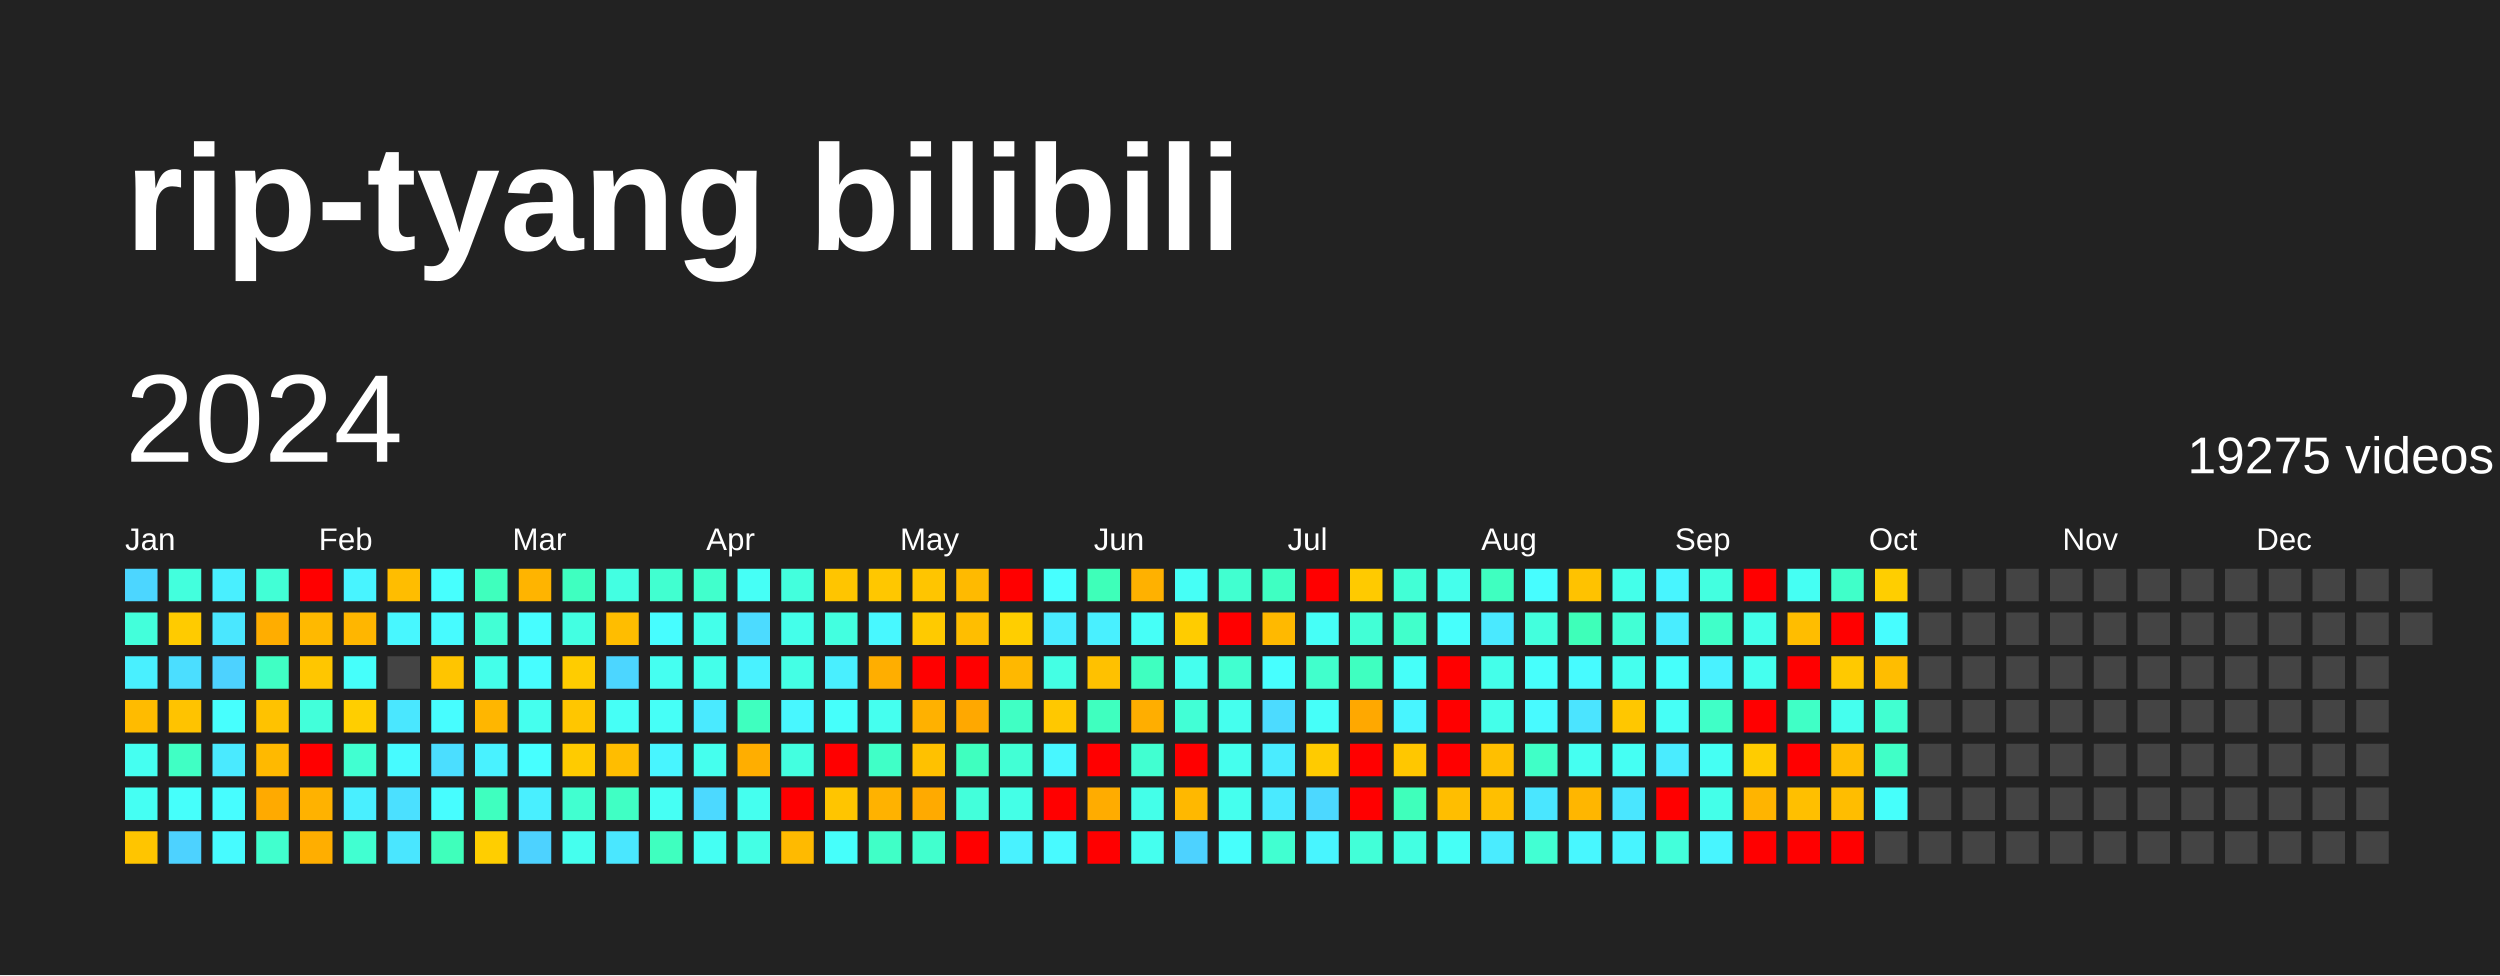
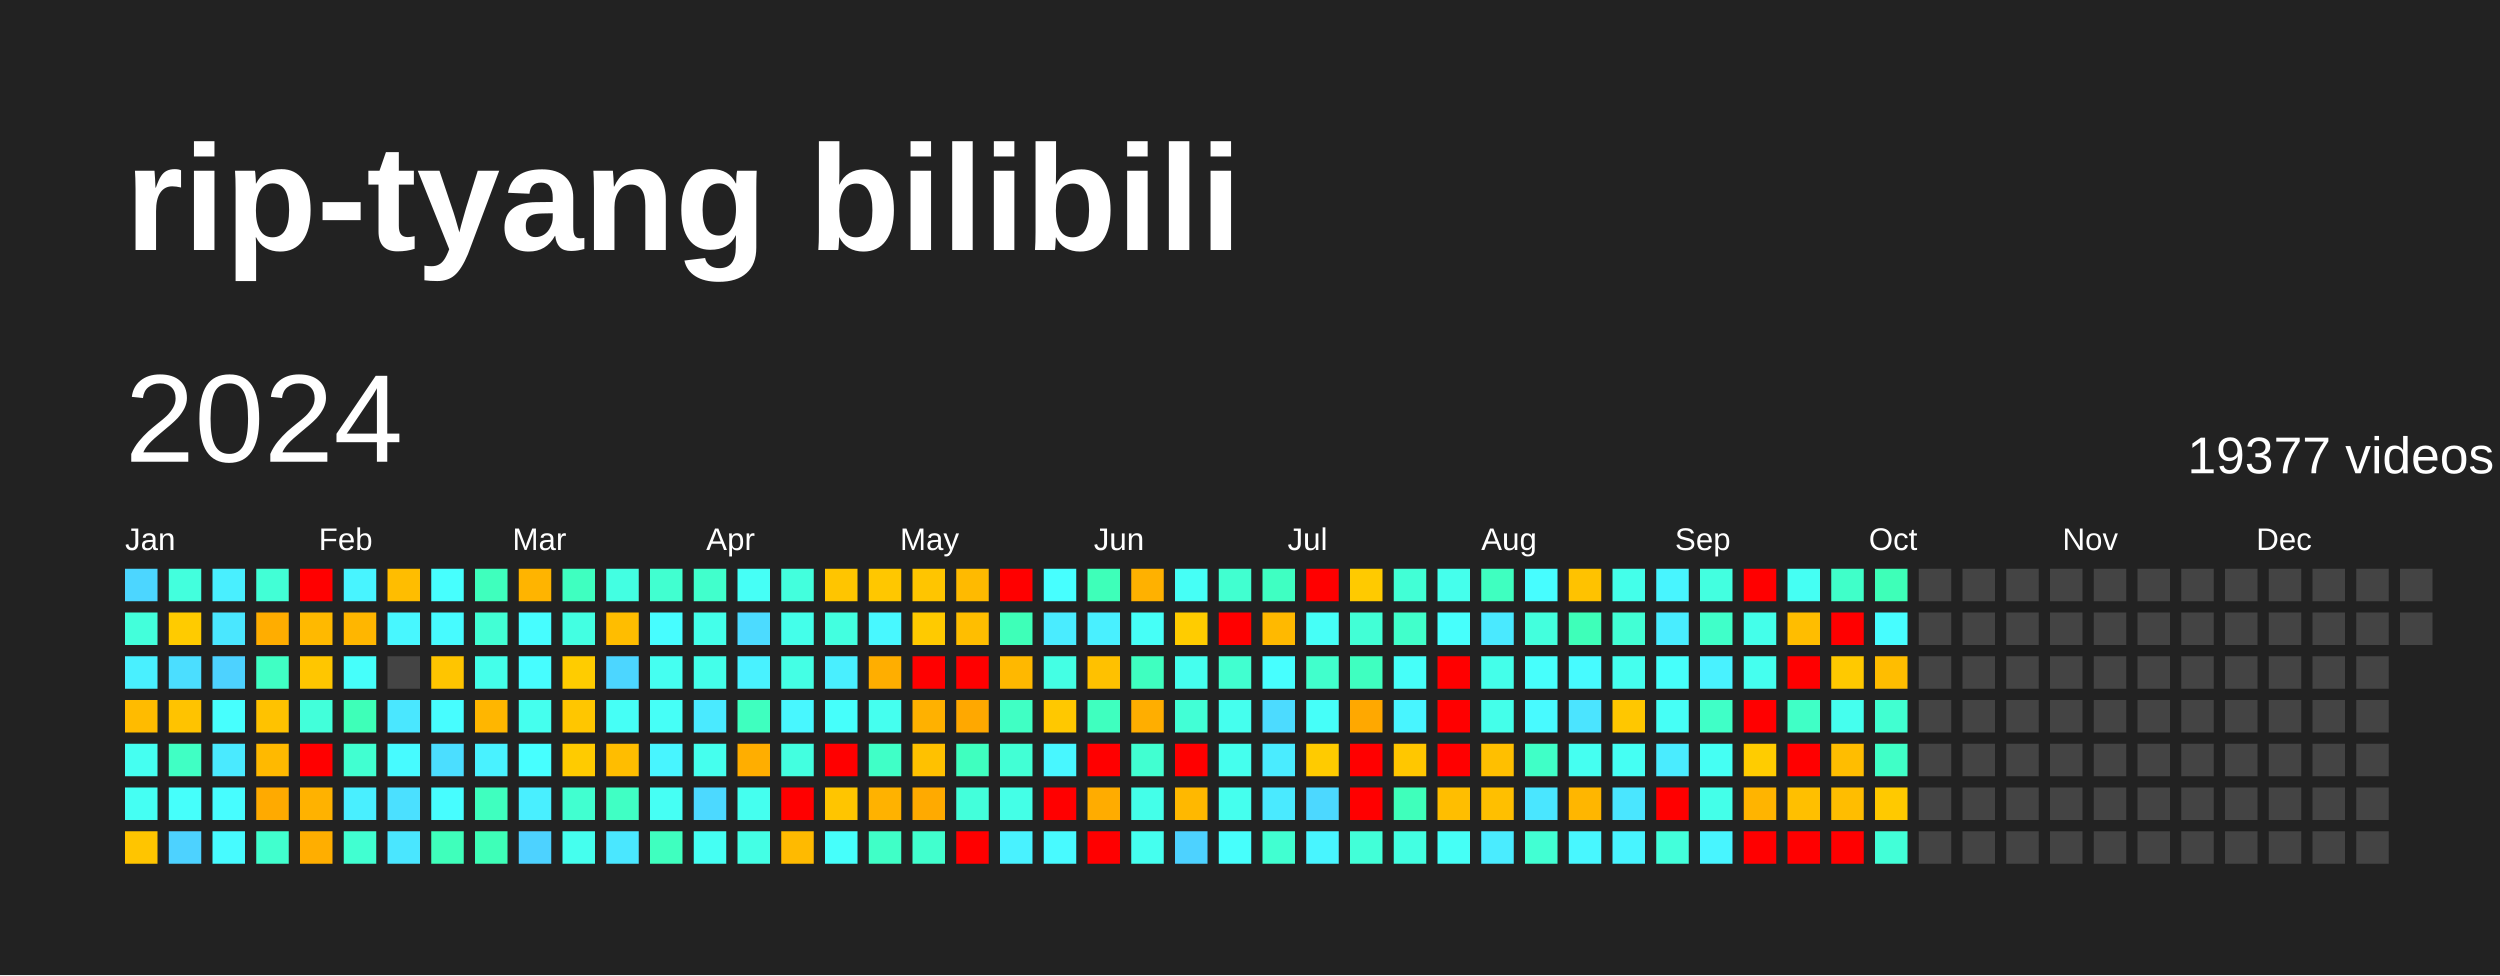
<svg xmlns="http://www.w3.org/2000/svg" baseProfile="full" height="78mm" version="1.1" viewBox="0,0,200,78" width="200mm">
  <defs />
  <rect fill="#222222" height="78" width="200" x="0" y="0" />
  <text fill="#FFFFFF" style="font-size:12px; font-family:Arial; font-weight:bold;" x="10" y="20">rip-tyang bilibili</text>
  <text dominant-baseline="hanging" fill="#FFFFFF" style="font-size:10.0px; font-family:Arial;" x="10" y="30">2024</text>
-   <text dominant-baseline="hanging" fill="#FFFFFF" style="font-size:4.125px; font-family:Arial;" x="175" y="35">19275 videos</text>
+   <text dominant-baseline="hanging" fill="#FFFFFF" style="font-size:4.125px; font-family:Arial;" x="175" y="35">19377 videos</text>
  <text fill="#FFFFFF" style="font-size:2.5px; font-family:Arial" x="10.0" y="44">Jan</text>
  <text fill="#FFFFFF" style="font-size:2.5px; font-family:Arial" x="25.5" y="44">Feb</text>
  <text fill="#FFFFFF" style="font-size:2.5px; font-family:Arial" x="41.0" y="44">Mar</text>
  <text fill="#FFFFFF" style="font-size:2.5px; font-family:Arial" x="56.5" y="44">Apr</text>
  <text fill="#FFFFFF" style="font-size:2.5px; font-family:Arial" x="72.0" y="44">May</text>
  <text fill="#FFFFFF" style="font-size:2.5px; font-family:Arial" x="87.5" y="44">Jun</text>
  <text fill="#FFFFFF" style="font-size:2.5px; font-family:Arial" x="103.0" y="44">Jul</text>
  <text fill="#FFFFFF" style="font-size:2.5px; font-family:Arial" x="118.5" y="44">Aug</text>
  <text fill="#FFFFFF" style="font-size:2.5px; font-family:Arial" x="134.0" y="44">Sep</text>
  <text fill="#FFFFFF" style="font-size:2.5px; font-family:Arial" x="149.5" y="44">Oct</text>
  <text fill="#FFFFFF" style="font-size:2.5px; font-family:Arial" x="165.0" y="44">Nov</text>
  <text fill="#FFFFFF" style="font-size:2.5px; font-family:Arial" x="180.5" y="44">Dec</text>
  <rect fill="#4cd6ff" height="2.6" width="2.6" x="10.0" y="45.5" />
  <rect fill="#43ffdb" height="2.6" width="2.6" x="10.0" y="49.0" />
  <rect fill="#49f0ff" height="2.6" width="2.6" x="10.0" y="52.5" />
  <rect fill="#ffbb00" height="2.6" width="2.6" x="10.0" y="56.0" />
  <rect fill="#45fff1" height="2.6" width="2.6" x="10.0" y="59.5" />
  <rect fill="#45fff3" height="2.6" width="2.6" x="10.0" y="63.0" />
  <rect fill="#ffc500" height="2.6" width="2.6" x="10.0" y="66.5" />
  <rect fill="#43ffdd" height="2.6" width="2.6" x="13.5" y="45.5" />
  <rect fill="#ffcb00" height="2.6" width="2.6" x="13.5" y="49.0" />
  <rect fill="#4bdeff" height="2.6" width="2.6" x="13.5" y="52.5" />
  <rect fill="#ffc300" height="2.6" width="2.6" x="13.5" y="56.0" />
  <rect fill="#40ffc4" height="2.6" width="2.6" x="13.5" y="59.5" />
  <rect fill="#46fffb" height="2.6" width="2.6" x="13.5" y="63.0" />
  <rect fill="#4dd2ff" height="2.6" width="2.6" x="13.5" y="66.5" />
  <rect fill="#49efff" height="2.6" width="2.6" x="17.0" y="45.5" />
  <rect fill="#4ae7ff" height="2.6" width="2.6" x="17.0" y="49.0" />
  <rect fill="#4dd2ff" height="2.6" width="2.6" x="17.0" y="52.5" />
  <rect fill="#47fffe" height="2.6" width="2.6" x="17.0" y="56.0" />
  <rect fill="#4aeaff" height="2.6" width="2.6" x="17.0" y="59.5" />
  <rect fill="#47fdff" height="2.6" width="2.6" x="17.0" y="63.0" />
  <rect fill="#47fbff" height="2.6" width="2.6" x="17.0" y="66.5" />
  <rect fill="#42ffd6" height="2.6" width="2.6" x="20.5" y="45.5" />
  <rect fill="#ffad00" height="2.6" width="2.6" x="20.5" y="49.0" />
  <rect fill="#40ffc4" height="2.6" width="2.6" x="20.5" y="52.5" />
  <rect fill="#ffc200" height="2.6" width="2.6" x="20.5" y="56.0" />
  <rect fill="#ffb900" height="2.6" width="2.6" x="20.5" y="59.5" />
  <rect fill="#ffaa00" height="2.6" width="2.6" x="20.5" y="63.0" />
  <rect fill="#41ffce" height="2.6" width="2.6" x="20.5" y="66.5" />
  <rect fill="red" height="2.6" width="2.6" x="24.0" y="45.5" />
  <rect fill="#ffb900" height="2.6" width="2.6" x="24.0" y="49.0" />
  <rect fill="#ffc600" height="2.6" width="2.6" x="24.0" y="52.5" />
  <rect fill="#42ffda" height="2.6" width="2.6" x="24.0" y="56.0" />
  <rect fill="red" height="2.6" width="2.6" x="24.0" y="59.5" />
  <rect fill="#ffb200" height="2.6" width="2.6" x="24.0" y="63.0" />
  <rect fill="#ffae00" height="2.6" width="2.6" x="24.0" y="66.5" />
  <rect fill="#48f4ff" height="2.6" width="2.6" x="27.5" y="45.5" />
  <rect fill="#ffb600" height="2.6" width="2.6" x="27.5" y="49.0" />
  <rect fill="#46fffb" height="2.6" width="2.6" x="27.5" y="52.5" />
-   <rect fill="#ffce00" height="2.6" width="2.6" x="27.5" y="56.0" />
+   <rect fill="#3effb8" height="2.6" width="2.6" x="27.5" y="56.0" />
  <rect fill="#41ffd1" height="2.6" width="2.6" x="27.5" y="59.5" />
  <rect fill="#49efff" height="2.6" width="2.6" x="27.5" y="63.0" />
  <rect fill="#41ffd1" height="2.6" width="2.6" x="27.5" y="66.5" />
  <rect fill="#ffbd00" height="2.6" width="2.6" x="31.0" y="45.5" />
  <rect fill="#48f7ff" height="2.6" width="2.6" x="31.0" y="49.0" />
  <rect fill="#444444" height="2.6" width="2.6" x="31.0" y="52.5" />
  <rect fill="#4ae7ff" height="2.6" width="2.6" x="31.0" y="56.0" />
  <rect fill="#47fbff" height="2.6" width="2.6" x="31.0" y="59.5" />
  <rect fill="#4be0ff" height="2.6" width="2.6" x="31.0" y="63.0" />
  <rect fill="#4ae6ff" height="2.6" width="2.6" x="31.0" y="66.5" />
  <rect fill="#47fffe" height="2.6" width="2.6" x="34.5" y="45.5" />
  <rect fill="#47fbff" height="2.6" width="2.6" x="34.5" y="49.0" />
  <rect fill="#ffc500" height="2.6" width="2.6" x="34.5" y="52.5" />
  <rect fill="#47fdff" height="2.6" width="2.6" x="34.5" y="56.0" />
  <rect fill="#4bdeff" height="2.6" width="2.6" x="34.5" y="59.5" />
  <rect fill="#47fdff" height="2.6" width="2.6" x="34.5" y="63.0" />
  <rect fill="#3fffbb" height="2.6" width="2.6" x="34.5" y="66.5" />
  <rect fill="#3fffbd" height="2.6" width="2.6" x="38.0" y="45.5" />
  <rect fill="#42ffd5" height="2.6" width="2.6" x="38.0" y="49.0" />
  <rect fill="#44ffea" height="2.6" width="2.6" x="38.0" y="52.5" />
  <rect fill="#ffb600" height="2.6" width="2.6" x="38.0" y="56.0" />
  <rect fill="#49f2ff" height="2.6" width="2.6" x="38.0" y="59.5" />
  <rect fill="#3fffbf" height="2.6" width="2.6" x="38.0" y="63.0" />
-   <rect fill="#ffce00" height="2.6" width="2.6" x="38.0" y="66.5" />
+   <rect fill="#3effb8" height="2.6" width="2.6" x="38.0" y="66.5" />
  <rect fill="#ffb400" height="2.6" width="2.6" x="41.5" y="45.5" />
  <rect fill="#47fdff" height="2.6" width="2.6" x="41.5" y="49.0" />
  <rect fill="#47fdff" height="2.6" width="2.6" x="41.5" y="52.5" />
  <rect fill="#45ffee" height="2.6" width="2.6" x="41.5" y="56.0" />
  <rect fill="#47ffff" height="2.6" width="2.6" x="41.5" y="59.5" />
  <rect fill="#49efff" height="2.6" width="2.6" x="41.5" y="63.0" />
  <rect fill="#4dd2ff" height="2.6" width="2.6" x="41.5" y="66.5" />
  <rect fill="#3fffc0" height="2.6" width="2.6" x="45.0" y="45.5" />
  <rect fill="#43ffe2" height="2.6" width="2.6" x="45.0" y="49.0" />
  <rect fill="#ffcc00" height="2.6" width="2.6" x="45.0" y="52.5" />
  <rect fill="#ffc600" height="2.6" width="2.6" x="45.0" y="56.0" />
  <rect fill="#ffcb00" height="2.6" width="2.6" x="45.0" y="59.5" />
  <rect fill="#41ffd0" height="2.6" width="2.6" x="45.0" y="63.0" />
  <rect fill="#45ffee" height="2.6" width="2.6" x="45.0" y="66.5" />
  <rect fill="#43ffe2" height="2.6" width="2.6" x="48.5" y="45.5" />
  <rect fill="#ffbd00" height="2.6" width="2.6" x="48.5" y="49.0" />
  <rect fill="#4cd6ff" height="2.6" width="2.6" x="48.5" y="52.5" />
  <rect fill="#46fff6" height="2.6" width="2.6" x="48.5" y="56.0" />
  <rect fill="#ffbd00" height="2.6" width="2.6" x="48.5" y="59.5" />
  <rect fill="#40ffc4" height="2.6" width="2.6" x="48.5" y="63.0" />
  <rect fill="#4ae7ff" height="2.6" width="2.6" x="48.5" y="66.5" />
  <rect fill="#41ffd0" height="2.6" width="2.6" x="52.0" y="45.5" />
  <rect fill="#47fdff" height="2.6" width="2.6" x="52.0" y="49.0" />
  <rect fill="#45fff1" height="2.6" width="2.6" x="52.0" y="52.5" />
  <rect fill="#46fff7" height="2.6" width="2.6" x="52.0" y="56.0" />
  <rect fill="#48f5ff" height="2.6" width="2.6" x="52.0" y="59.5" />
  <rect fill="#46fff4" height="2.6" width="2.6" x="52.0" y="63.0" />
  <rect fill="#3fffbf" height="2.6" width="2.6" x="52.0" y="66.5" />
  <rect fill="#41ffcc" height="2.6" width="2.6" x="55.5" y="45.5" />
  <rect fill="#44ffea" height="2.6" width="2.6" x="55.5" y="49.0" />
  <rect fill="#44ffea" height="2.6" width="2.6" x="55.5" y="52.5" />
  <rect fill="#4aeaff" height="2.6" width="2.6" x="55.5" y="56.0" />
  <rect fill="#45ffee" height="2.6" width="2.6" x="55.5" y="59.5" />
  <rect fill="#4cd9ff" height="2.6" width="2.6" x="55.5" y="63.0" />
  <rect fill="#45fff3" height="2.6" width="2.6" x="55.5" y="66.5" />
  <rect fill="#46fff6" height="2.6" width="2.6" x="59.0" y="45.5" />
  <rect fill="#4cdbff" height="2.6" width="2.6" x="59.0" y="49.0" />
  <rect fill="#49f2ff" height="2.6" width="2.6" x="59.0" y="52.5" />
  <rect fill="#3fffbf" height="2.6" width="2.6" x="59.0" y="56.0" />
  <rect fill="#ffae00" height="2.6" width="2.6" x="59.0" y="59.5" />
  <rect fill="#45ffef" height="2.6" width="2.6" x="59.0" y="63.0" />
  <rect fill="#44ffe5" height="2.6" width="2.6" x="59.0" y="66.5" />
  <rect fill="#43ffdd" height="2.6" width="2.6" x="62.5" y="45.5" />
  <rect fill="#44ffea" height="2.6" width="2.6" x="62.5" y="49.0" />
  <rect fill="#44ffe5" height="2.6" width="2.6" x="62.5" y="52.5" />
  <rect fill="#48f7ff" height="2.6" width="2.6" x="62.5" y="56.0" />
  <rect fill="#43ffe0" height="2.6" width="2.6" x="62.5" y="59.5" />
  <rect fill="red" height="2.6" width="2.6" x="62.5" y="63.0" />
  <rect fill="#ffba00" height="2.6" width="2.6" x="62.5" y="66.5" />
  <rect fill="#ffc500" height="2.6" width="2.6" x="66.0" y="45.5" />
  <rect fill="#43ffe0" height="2.6" width="2.6" x="66.0" y="49.0" />
  <rect fill="#49efff" height="2.6" width="2.6" x="66.0" y="52.5" />
  <rect fill="#46fffb" height="2.6" width="2.6" x="66.0" y="56.0" />
  <rect fill="red" height="2.6" width="2.6" x="66.0" y="59.5" />
  <rect fill="#ffc500" height="2.6" width="2.6" x="66.0" y="63.0" />
  <rect fill="#46fffb" height="2.6" width="2.6" x="66.0" y="66.5" />
  <rect fill="#ffc700" height="2.6" width="2.6" x="69.5" y="45.5" />
  <rect fill="#48f8ff" height="2.6" width="2.6" x="69.5" y="49.0" />
  <rect fill="#ffae00" height="2.6" width="2.6" x="69.5" y="52.5" />
  <rect fill="#45ffef" height="2.6" width="2.6" x="69.5" y="56.0" />
  <rect fill="#40ffc7" height="2.6" width="2.6" x="69.5" y="59.5" />
  <rect fill="#ffb200" height="2.6" width="2.6" x="69.5" y="63.0" />
  <rect fill="#40ffc7" height="2.6" width="2.6" x="69.5" y="66.5" />
  <rect fill="#ffc500" height="2.6" width="2.6" x="73.0" y="45.5" />
  <rect fill="#ffca00" height="2.6" width="2.6" x="73.0" y="49.0" />
  <rect fill="red" height="2.6" width="2.6" x="73.0" y="52.5" />
  <rect fill="#ffb100" height="2.6" width="2.6" x="73.0" y="56.0" />
  <rect fill="#ffc100" height="2.6" width="2.6" x="73.0" y="59.5" />
  <rect fill="#ffaa00" height="2.6" width="2.6" x="73.0" y="63.0" />
  <rect fill="#41ffce" height="2.6" width="2.6" x="73.0" y="66.5" />
  <rect fill="#ffba00" height="2.6" width="2.6" x="76.5" y="45.5" />
  <rect fill="#ffbe00" height="2.6" width="2.6" x="76.5" y="49.0" />
  <rect fill="red" height="2.6" width="2.6" x="76.5" y="52.5" />
  <rect fill="#ffa800" height="2.6" width="2.6" x="76.5" y="56.0" />
  <rect fill="#3fffbf" height="2.6" width="2.6" x="76.5" y="59.5" />
  <rect fill="#43ffdb" height="2.6" width="2.6" x="76.5" y="63.0" />
  <rect fill="red" height="2.6" width="2.6" x="76.5" y="66.5" />
  <rect fill="red" height="2.6" width="2.6" x="80.0" y="45.5" />
-   <rect fill="#ffce00" height="2.6" width="2.6" x="80.0" y="49.0" />
+   <rect fill="#3effb8" height="2.6" width="2.6" x="80.0" y="49.0" />
  <rect fill="#ffb800" height="2.6" width="2.6" x="80.0" y="52.5" />
  <rect fill="#40ffc4" height="2.6" width="2.6" x="80.0" y="56.0" />
  <rect fill="#42ffd5" height="2.6" width="2.6" x="80.0" y="59.5" />
  <rect fill="#44ffe7" height="2.6" width="2.6" x="80.0" y="63.0" />
  <rect fill="#49f2ff" height="2.6" width="2.6" x="80.0" y="66.5" />
  <rect fill="#47ffff" height="2.6" width="2.6" x="83.5" y="45.5" />
  <rect fill="#4aecff" height="2.6" width="2.6" x="83.5" y="49.0" />
  <rect fill="#44ffe4" height="2.6" width="2.6" x="83.5" y="52.5" />
  <rect fill="#ffc800" height="2.6" width="2.6" x="83.5" y="56.0" />
  <rect fill="#48f7ff" height="2.6" width="2.6" x="83.5" y="59.5" />
  <rect fill="red" height="2.6" width="2.6" x="83.5" y="63.0" />
  <rect fill="#48faff" height="2.6" width="2.6" x="83.5" y="66.5" />
  <rect fill="#3effb9" height="2.6" width="2.6" x="87.0" y="45.5" />
  <rect fill="#49f0ff" height="2.6" width="2.6" x="87.0" y="49.0" />
  <rect fill="#ffc100" height="2.6" width="2.6" x="87.0" y="52.5" />
  <rect fill="#3fffbf" height="2.6" width="2.6" x="87.0" y="56.0" />
  <rect fill="red" height="2.6" width="2.6" x="87.0" y="59.5" />
  <rect fill="#ffac00" height="2.6" width="2.6" x="87.0" y="63.0" />
  <rect fill="red" height="2.6" width="2.6" x="87.0" y="66.5" />
  <rect fill="#ffb100" height="2.6" width="2.6" x="90.5" y="45.5" />
  <rect fill="#46fff7" height="2.6" width="2.6" x="90.5" y="49.0" />
  <rect fill="#3fffc0" height="2.6" width="2.6" x="90.5" y="52.5" />
  <rect fill="#ffae00" height="2.6" width="2.6" x="90.5" y="56.0" />
  <rect fill="#41ffd1" height="2.6" width="2.6" x="90.5" y="59.5" />
  <rect fill="#44ffe9" height="2.6" width="2.6" x="90.5" y="63.0" />
  <rect fill="#45ffef" height="2.6" width="2.6" x="90.5" y="66.5" />
  <rect fill="#46fff6" height="2.6" width="2.6" x="94.0" y="45.5" />
  <rect fill="#ffcc00" height="2.6" width="2.6" x="94.0" y="49.0" />
  <rect fill="#45ffee" height="2.6" width="2.6" x="94.0" y="52.5" />
  <rect fill="#42ffd6" height="2.6" width="2.6" x="94.0" y="56.0" />
  <rect fill="red" height="2.6" width="2.6" x="94.0" y="59.5" />
  <rect fill="#ffb800" height="2.6" width="2.6" x="94.0" y="63.0" />
  <rect fill="#4dd2ff" height="2.6" width="2.6" x="94.0" y="66.5" />
  <rect fill="#41ffd0" height="2.6" width="2.6" x="97.5" y="45.5" />
  <rect fill="red" height="2.6" width="2.6" x="97.5" y="49.0" />
  <rect fill="#41ffd0" height="2.6" width="2.6" x="97.5" y="52.5" />
  <rect fill="#45ffee" height="2.6" width="2.6" x="97.5" y="56.0" />
  <rect fill="#45ffee" height="2.6" width="2.6" x="97.5" y="59.5" />
  <rect fill="#45ffee" height="2.6" width="2.6" x="97.5" y="63.0" />
  <rect fill="#47fffc" height="2.6" width="2.6" x="97.5" y="66.5" />
  <rect fill="#3fffc2" height="2.6" width="2.6" x="101.0" y="45.5" />
  <rect fill="#ffb900" height="2.6" width="2.6" x="101.0" y="49.0" />
  <rect fill="#47ffff" height="2.6" width="2.6" x="101.0" y="52.5" />
  <rect fill="#4cdbff" height="2.6" width="2.6" x="101.0" y="56.0" />
  <rect fill="#4aecff" height="2.6" width="2.6" x="101.0" y="59.5" />
  <rect fill="#4aeaff" height="2.6" width="2.6" x="101.0" y="63.0" />
  <rect fill="#41ffd1" height="2.6" width="2.6" x="101.0" y="66.5" />
  <rect fill="red" height="2.6" width="2.6" x="104.5" y="45.5" />
  <rect fill="#46fff7" height="2.6" width="2.6" x="104.5" y="49.0" />
  <rect fill="#41ffcc" height="2.6" width="2.6" x="104.5" y="52.5" />
  <rect fill="#46fff9" height="2.6" width="2.6" x="104.5" y="56.0" />
  <rect fill="#ffcb00" height="2.6" width="2.6" x="104.5" y="59.5" />
  <rect fill="#4cd8ff" height="2.6" width="2.6" x="104.5" y="63.0" />
  <rect fill="#48f5ff" height="2.6" width="2.6" x="104.5" y="66.5" />
  <rect fill="#ffca00" height="2.6" width="2.6" x="108.0" y="45.5" />
  <rect fill="#42ffd6" height="2.6" width="2.6" x="108.0" y="49.0" />
  <rect fill="#3fffc0" height="2.6" width="2.6" x="108.0" y="52.5" />
  <rect fill="#ffa800" height="2.6" width="2.6" x="108.0" y="56.0" />
  <rect fill="red" height="2.6" width="2.6" x="108.0" y="59.5" />
  <rect fill="red" height="2.6" width="2.6" x="108.0" y="63.0" />
  <rect fill="#42ffd8" height="2.6" width="2.6" x="108.0" y="66.5" />
  <rect fill="#42ffd6" height="2.6" width="2.6" x="111.5" y="45.5" />
  <rect fill="#41ffcb" height="2.6" width="2.6" x="111.5" y="49.0" />
  <rect fill="#46fff9" height="2.6" width="2.6" x="111.5" y="52.5" />
  <rect fill="#48f5ff" height="2.6" width="2.6" x="111.5" y="56.0" />
  <rect fill="#ffc700" height="2.6" width="2.6" x="111.5" y="59.5" />
  <rect fill="#3fffbb" height="2.6" width="2.6" x="111.5" y="63.0" />
  <rect fill="#43ffe2" height="2.6" width="2.6" x="111.5" y="66.5" />
  <rect fill="#45ffec" height="2.6" width="2.6" x="115.0" y="45.5" />
  <rect fill="#47fffc" height="2.6" width="2.6" x="115.0" y="49.0" />
  <rect fill="red" height="2.6" width="2.6" x="115.0" y="52.5" />
  <rect fill="red" height="2.6" width="2.6" x="115.0" y="56.0" />
  <rect fill="red" height="2.6" width="2.6" x="115.0" y="59.5" />
  <rect fill="#ffbe00" height="2.6" width="2.6" x="115.0" y="63.0" />
  <rect fill="#46fff6" height="2.6" width="2.6" x="115.0" y="66.5" />
  <rect fill="#3fffc0" height="2.6" width="2.6" x="118.5" y="45.5" />
  <rect fill="#4ae9ff" height="2.6" width="2.6" x="118.5" y="49.0" />
  <rect fill="#44ffea" height="2.6" width="2.6" x="118.5" y="52.5" />
  <rect fill="#44ffea" height="2.6" width="2.6" x="118.5" y="56.0" />
  <rect fill="#ffbf00" height="2.6" width="2.6" x="118.5" y="59.5" />
  <rect fill="#ffbf00" height="2.6" width="2.6" x="118.5" y="63.0" />
  <rect fill="#4aecff" height="2.6" width="2.6" x="118.5" y="66.5" />
  <rect fill="#47fdff" height="2.6" width="2.6" x="122.0" y="45.5" />
  <rect fill="#43ffdd" height="2.6" width="2.6" x="122.0" y="49.0" />
  <rect fill="#47fffc" height="2.6" width="2.6" x="122.0" y="52.5" />
  <rect fill="#48faff" height="2.6" width="2.6" x="122.0" y="56.0" />
  <rect fill="#40ffc7" height="2.6" width="2.6" x="122.0" y="59.5" />
  <rect fill="#4ae6ff" height="2.6" width="2.6" x="122.0" y="63.0" />
  <rect fill="#42ffd3" height="2.6" width="2.6" x="122.0" y="66.5" />
  <rect fill="#ffc200" height="2.6" width="2.6" x="125.5" y="45.5" />
  <rect fill="#3effb9" height="2.6" width="2.6" x="125.5" y="49.0" />
  <rect fill="#47fbff" height="2.6" width="2.6" x="125.5" y="52.5" />
  <rect fill="#4be4ff" height="2.6" width="2.6" x="125.5" y="56.0" />
  <rect fill="#45fff1" height="2.6" width="2.6" x="125.5" y="59.5" />
  <rect fill="#ffb600" height="2.6" width="2.6" x="125.5" y="63.0" />
  <rect fill="#48f7ff" height="2.6" width="2.6" x="125.5" y="66.5" />
  <rect fill="#44ffea" height="2.6" width="2.6" x="129.0" y="45.5" />
  <rect fill="#42ffd5" height="2.6" width="2.6" x="129.0" y="49.0" />
  <rect fill="#45ffee" height="2.6" width="2.6" x="129.0" y="52.5" />
  <rect fill="#ffc700" height="2.6" width="2.6" x="129.0" y="56.0" />
  <rect fill="#45fff3" height="2.6" width="2.6" x="129.0" y="59.5" />
  <rect fill="#4ae6ff" height="2.6" width="2.6" x="129.0" y="63.0" />
  <rect fill="#48f4ff" height="2.6" width="2.6" x="129.0" y="66.5" />
  <rect fill="#48f5ff" height="2.6" width="2.6" x="132.5" y="45.5" />
  <rect fill="#49edff" height="2.6" width="2.6" x="132.5" y="49.0" />
  <rect fill="#46fffb" height="2.6" width="2.6" x="132.5" y="52.5" />
  <rect fill="#46fff6" height="2.6" width="2.6" x="132.5" y="56.0" />
  <rect fill="#4aecff" height="2.6" width="2.6" x="132.5" y="59.5" />
  <rect fill="red" height="2.6" width="2.6" x="132.5" y="63.0" />
  <rect fill="#43ffdb" height="2.6" width="2.6" x="132.5" y="66.5" />
  <rect fill="#43ffe0" height="2.6" width="2.6" x="136.0" y="45.5" />
  <rect fill="#40ffc9" height="2.6" width="2.6" x="136.0" y="49.0" />
  <rect fill="#49f2ff" height="2.6" width="2.6" x="136.0" y="52.5" />
  <rect fill="#40ffc7" height="2.6" width="2.6" x="136.0" y="56.0" />
  <rect fill="#45fff3" height="2.6" width="2.6" x="136.0" y="59.5" />
  <rect fill="#44ffe9" height="2.6" width="2.6" x="136.0" y="63.0" />
  <rect fill="#48f5ff" height="2.6" width="2.6" x="136.0" y="66.5" />
  <rect fill="red" height="2.6" width="2.6" x="139.5" y="45.5" />
  <rect fill="#44ffea" height="2.6" width="2.6" x="139.5" y="49.0" />
  <rect fill="#45ffef" height="2.6" width="2.6" x="139.5" y="52.5" />
  <rect fill="red" height="2.6" width="2.6" x="139.5" y="56.0" />
  <rect fill="#ffcc00" height="2.6" width="2.6" x="139.5" y="59.5" />
  <rect fill="#ffb400" height="2.6" width="2.6" x="139.5" y="63.0" />
  <rect fill="red" height="2.6" width="2.6" x="139.5" y="66.5" />
  <rect fill="#45fff3" height="2.6" width="2.6" x="143.0" y="45.5" />
  <rect fill="#ffbd00" height="2.6" width="2.6" x="143.0" y="49.0" />
  <rect fill="red" height="2.6" width="2.6" x="143.0" y="52.5" />
  <rect fill="#40ffc6" height="2.6" width="2.6" x="143.0" y="56.0" />
  <rect fill="red" height="2.6" width="2.6" x="143.0" y="59.5" />
  <rect fill="#ffbf00" height="2.6" width="2.6" x="143.0" y="63.0" />
  <rect fill="red" height="2.6" width="2.6" x="143.0" y="66.5" />
  <rect fill="#40ffc9" height="2.6" width="2.6" x="146.5" y="45.5" />
  <rect fill="red" height="2.6" width="2.6" x="146.5" y="49.0" />
  <rect fill="#ffc900" height="2.6" width="2.6" x="146.5" y="52.5" />
  <rect fill="#45ffee" height="2.6" width="2.6" x="146.5" y="56.0" />
  <rect fill="#ffbd00" height="2.6" width="2.6" x="146.5" y="59.5" />
  <rect fill="#ffbd00" height="2.6" width="2.6" x="146.5" y="63.0" />
  <rect fill="red" height="2.6" width="2.6" x="146.5" y="66.5" />
-   <rect fill="#ffce00" height="2.6" width="2.6" x="150.0" y="45.5" />
+   <rect fill="#3effb8" height="2.6" width="2.6" x="150.0" y="45.5" />
  <rect fill="#47fdff" height="2.6" width="2.6" x="150.0" y="49.0" />
  <rect fill="#ffbd00" height="2.6" width="2.6" x="150.0" y="52.5" />
  <rect fill="#41ffd1" height="2.6" width="2.6" x="150.0" y="56.0" />
  <rect fill="#40ffc7" height="2.6" width="2.6" x="150.0" y="59.5" />
-   <rect fill="#46fffb" height="2.6" width="2.6" x="150.0" y="63.0" />
-   <rect fill="#444444" height="2.6" width="2.6" x="150.0" y="66.5" />
+   <rect fill="#ffc900" height="2.6" width="2.6" x="150.0" y="63.0" />
+   <rect fill="#42ffd8" height="2.6" width="2.6" x="150.0" y="66.5" />
  <rect fill="#444444" height="2.6" width="2.6" x="153.5" y="45.5" />
  <rect fill="#444444" height="2.6" width="2.6" x="153.5" y="49.0" />
  <rect fill="#444444" height="2.6" width="2.6" x="153.5" y="52.5" />
  <rect fill="#444444" height="2.6" width="2.6" x="153.5" y="56.0" />
  <rect fill="#444444" height="2.6" width="2.6" x="153.5" y="59.5" />
  <rect fill="#444444" height="2.6" width="2.6" x="153.5" y="63.0" />
  <rect fill="#444444" height="2.6" width="2.6" x="153.5" y="66.5" />
  <rect fill="#444444" height="2.6" width="2.6" x="157.0" y="45.5" />
  <rect fill="#444444" height="2.6" width="2.6" x="157.0" y="49.0" />
  <rect fill="#444444" height="2.6" width="2.6" x="157.0" y="52.5" />
  <rect fill="#444444" height="2.6" width="2.6" x="157.0" y="56.0" />
  <rect fill="#444444" height="2.6" width="2.6" x="157.0" y="59.5" />
  <rect fill="#444444" height="2.6" width="2.6" x="157.0" y="63.0" />
  <rect fill="#444444" height="2.6" width="2.6" x="157.0" y="66.5" />
  <rect fill="#444444" height="2.6" width="2.6" x="160.5" y="45.5" />
  <rect fill="#444444" height="2.6" width="2.6" x="160.5" y="49.0" />
  <rect fill="#444444" height="2.6" width="2.6" x="160.5" y="52.5" />
  <rect fill="#444444" height="2.6" width="2.6" x="160.5" y="56.0" />
  <rect fill="#444444" height="2.6" width="2.6" x="160.5" y="59.5" />
  <rect fill="#444444" height="2.6" width="2.6" x="160.5" y="63.0" />
  <rect fill="#444444" height="2.6" width="2.6" x="160.5" y="66.5" />
  <rect fill="#444444" height="2.6" width="2.6" x="164.0" y="45.5" />
  <rect fill="#444444" height="2.6" width="2.6" x="164.0" y="49.0" />
  <rect fill="#444444" height="2.6" width="2.6" x="164.0" y="52.5" />
  <rect fill="#444444" height="2.6" width="2.6" x="164.0" y="56.0" />
  <rect fill="#444444" height="2.6" width="2.6" x="164.0" y="59.5" />
  <rect fill="#444444" height="2.6" width="2.6" x="164.0" y="63.0" />
  <rect fill="#444444" height="2.6" width="2.6" x="164.0" y="66.5" />
  <rect fill="#444444" height="2.6" width="2.6" x="167.5" y="45.5" />
  <rect fill="#444444" height="2.6" width="2.6" x="167.5" y="49.0" />
  <rect fill="#444444" height="2.6" width="2.6" x="167.5" y="52.5" />
  <rect fill="#444444" height="2.6" width="2.6" x="167.5" y="56.0" />
  <rect fill="#444444" height="2.6" width="2.6" x="167.5" y="59.5" />
  <rect fill="#444444" height="2.6" width="2.6" x="167.5" y="63.0" />
  <rect fill="#444444" height="2.6" width="2.6" x="167.5" y="66.5" />
  <rect fill="#444444" height="2.6" width="2.6" x="171.0" y="45.5" />
  <rect fill="#444444" height="2.6" width="2.6" x="171.0" y="49.0" />
  <rect fill="#444444" height="2.6" width="2.6" x="171.0" y="52.5" />
  <rect fill="#444444" height="2.6" width="2.6" x="171.0" y="56.0" />
  <rect fill="#444444" height="2.6" width="2.6" x="171.0" y="59.5" />
  <rect fill="#444444" height="2.6" width="2.6" x="171.0" y="63.0" />
  <rect fill="#444444" height="2.6" width="2.6" x="171.0" y="66.5" />
  <rect fill="#444444" height="2.6" width="2.6" x="174.5" y="45.5" />
  <rect fill="#444444" height="2.6" width="2.6" x="174.5" y="49.0" />
  <rect fill="#444444" height="2.6" width="2.6" x="174.5" y="52.5" />
  <rect fill="#444444" height="2.6" width="2.6" x="174.5" y="56.0" />
  <rect fill="#444444" height="2.6" width="2.6" x="174.5" y="59.5" />
  <rect fill="#444444" height="2.6" width="2.6" x="174.5" y="63.0" />
  <rect fill="#444444" height="2.6" width="2.6" x="174.5" y="66.5" />
  <rect fill="#444444" height="2.6" width="2.6" x="178.0" y="45.5" />
  <rect fill="#444444" height="2.6" width="2.6" x="178.0" y="49.0" />
  <rect fill="#444444" height="2.6" width="2.6" x="178.0" y="52.5" />
  <rect fill="#444444" height="2.6" width="2.6" x="178.0" y="56.0" />
  <rect fill="#444444" height="2.6" width="2.6" x="178.0" y="59.5" />
  <rect fill="#444444" height="2.6" width="2.6" x="178.0" y="63.0" />
  <rect fill="#444444" height="2.6" width="2.6" x="178.0" y="66.5" />
  <rect fill="#444444" height="2.6" width="2.6" x="181.5" y="45.5" />
  <rect fill="#444444" height="2.6" width="2.6" x="181.5" y="49.0" />
  <rect fill="#444444" height="2.6" width="2.6" x="181.5" y="52.5" />
  <rect fill="#444444" height="2.6" width="2.6" x="181.5" y="56.0" />
  <rect fill="#444444" height="2.6" width="2.6" x="181.5" y="59.5" />
  <rect fill="#444444" height="2.6" width="2.6" x="181.5" y="63.0" />
  <rect fill="#444444" height="2.6" width="2.6" x="181.5" y="66.5" />
  <rect fill="#444444" height="2.6" width="2.6" x="185.0" y="45.5" />
  <rect fill="#444444" height="2.6" width="2.6" x="185.0" y="49.0" />
  <rect fill="#444444" height="2.6" width="2.6" x="185.0" y="52.5" />
  <rect fill="#444444" height="2.6" width="2.6" x="185.0" y="56.0" />
  <rect fill="#444444" height="2.6" width="2.6" x="185.0" y="59.5" />
  <rect fill="#444444" height="2.6" width="2.6" x="185.0" y="63.0" />
  <rect fill="#444444" height="2.6" width="2.6" x="185.0" y="66.5" />
  <rect fill="#444444" height="2.6" width="2.6" x="188.5" y="45.5" />
  <rect fill="#444444" height="2.6" width="2.6" x="188.5" y="49.0" />
  <rect fill="#444444" height="2.6" width="2.6" x="188.5" y="52.5" />
  <rect fill="#444444" height="2.6" width="2.6" x="188.5" y="56.0" />
  <rect fill="#444444" height="2.6" width="2.6" x="188.5" y="59.5" />
  <rect fill="#444444" height="2.6" width="2.6" x="188.5" y="63.0" />
  <rect fill="#444444" height="2.6" width="2.6" x="188.5" y="66.5" />
  <rect fill="#444444" height="2.6" width="2.6" x="192.0" y="45.5" />
  <rect fill="#444444" height="2.6" width="2.6" x="192.0" y="49.0" />
</svg>
